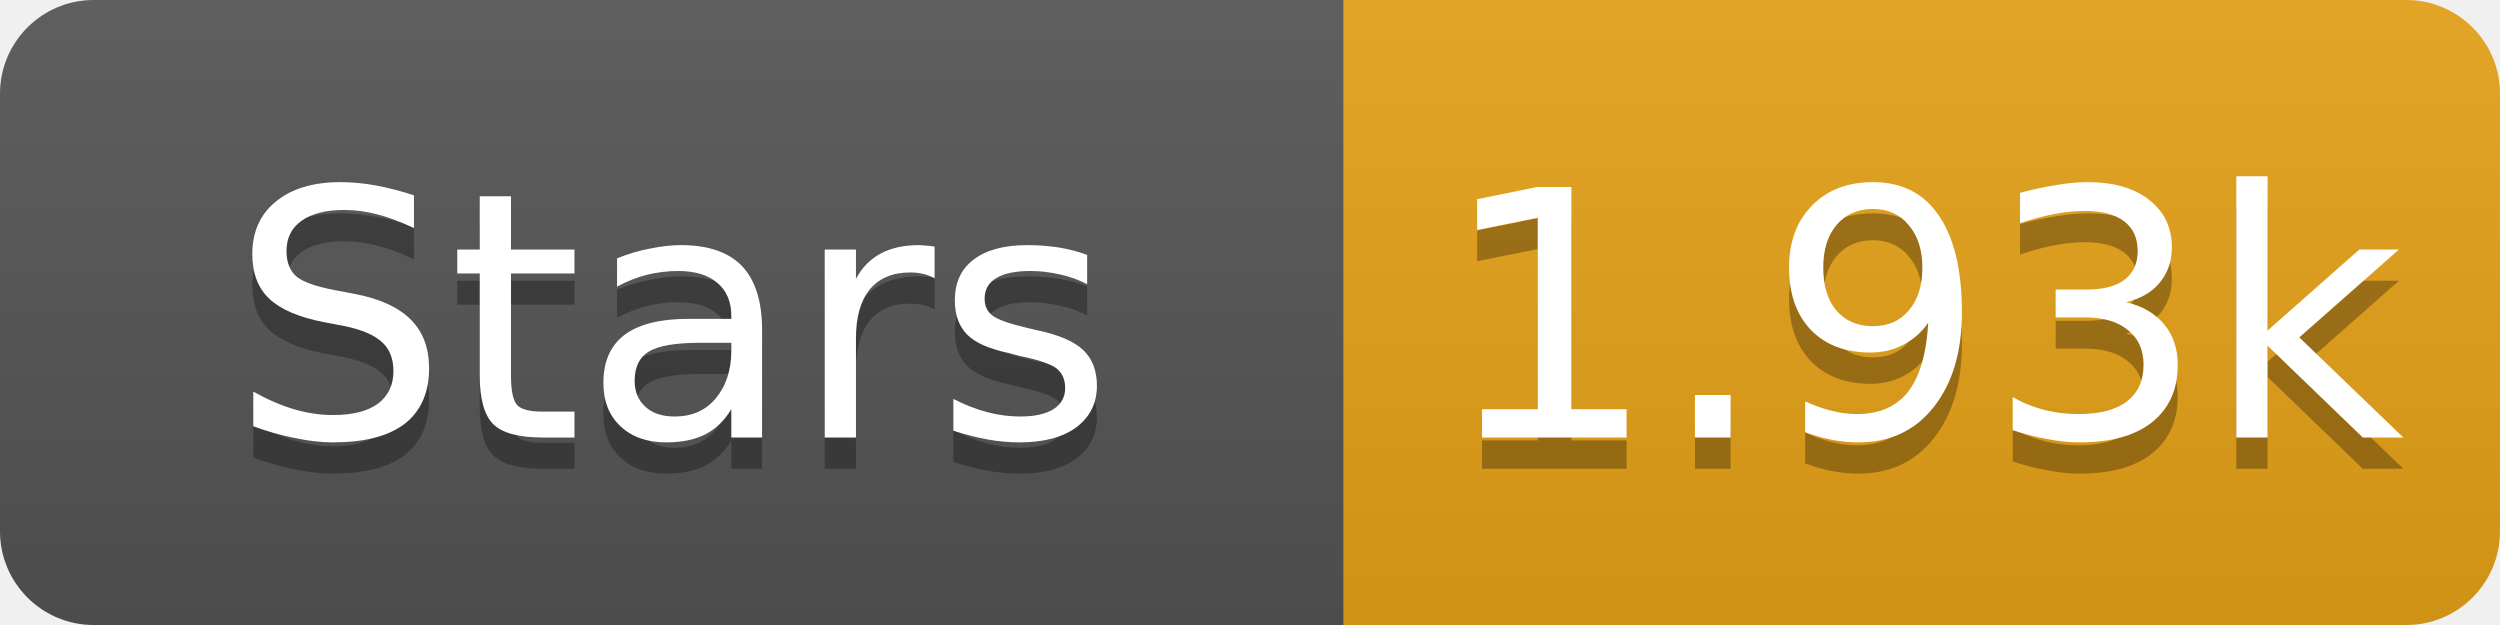
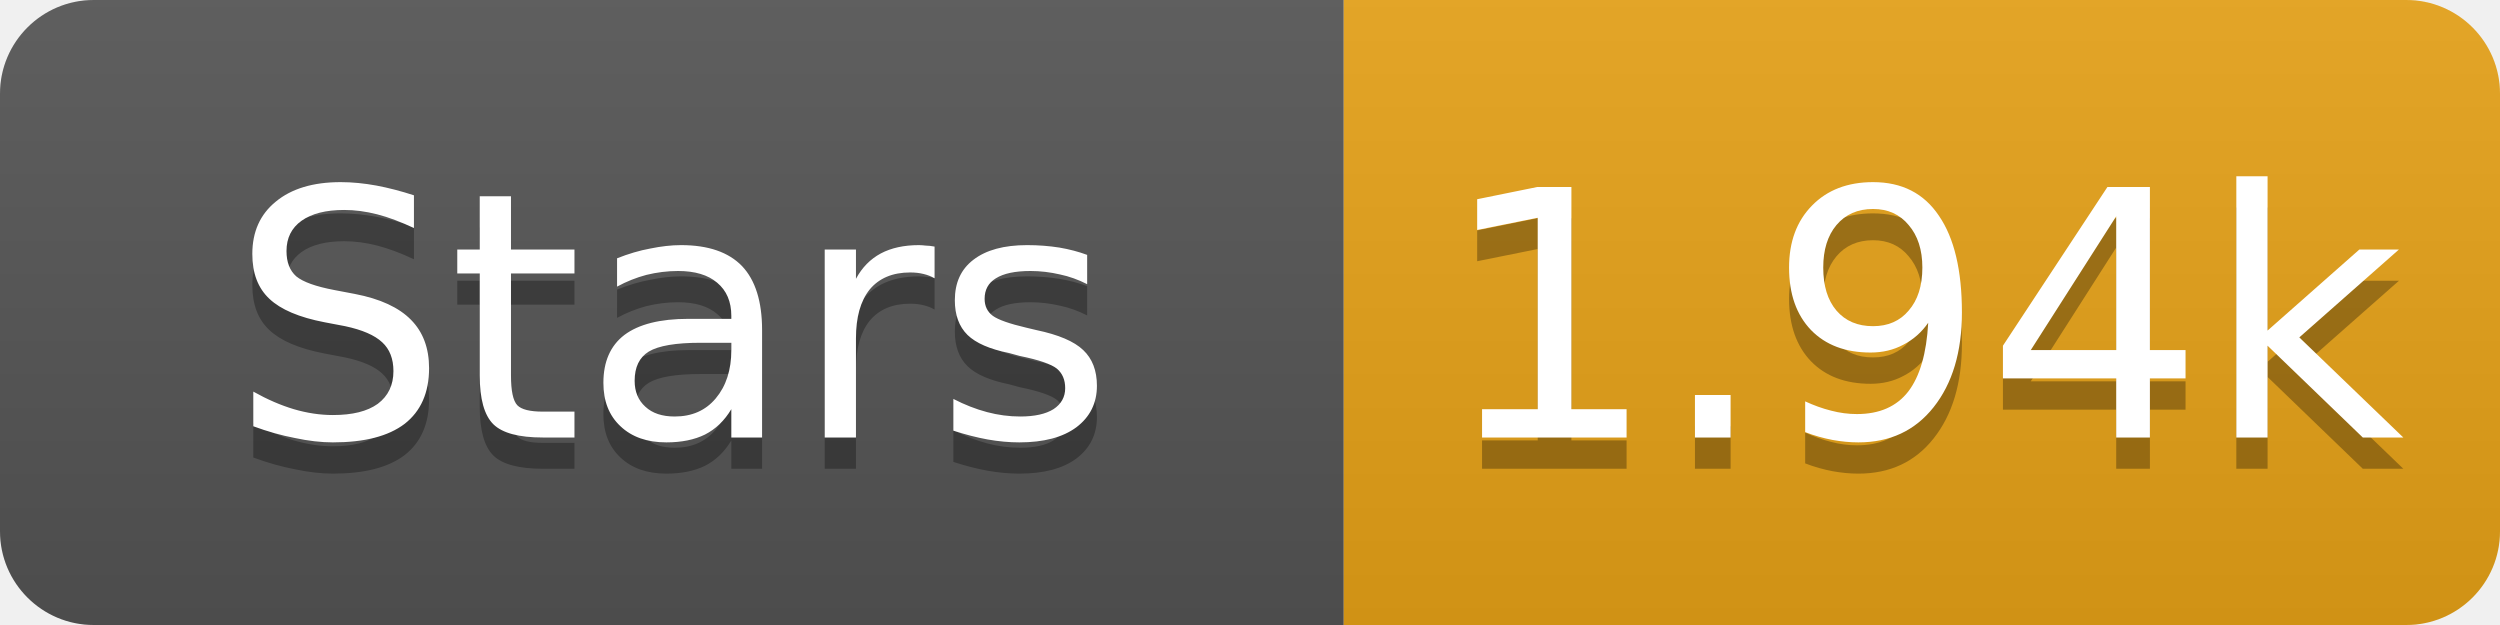
- <svg xmlns="http://www.w3.org/2000/svg" width="80" height="20" role="img" aria-label="Stars: 1.93k">
+ <svg xmlns="http://www.w3.org/2000/svg" width="80" height="20" role="img" aria-label="Stars: 1.94k">
  <linearGradient id="s" x2="0" y2="100%">
    <stop offset="0" stop-color="#bbb" stop-opacity=".1" />
    <stop offset="1" stop-opacity=".1" />
  </linearGradient>
  <clipPath id="r">
    <rect width="80" height="20" rx="3" fill="#fff" />
  </clipPath>
  <g clip-path="url(#r)">
    <rect width="43" height="20" fill="#555" />
    <rect x="43" width="37" height="20" fill="#e8a317" />
    <rect width="80" height="20" fill="url(#s)" />
  </g>
  <g fill="#fff" text-anchor="middle" font-family="Verdana,Geneva,DejaVu Sans,sans-serif" font-size="11">
    <text x="21.5" y="15" fill="#010101" fill-opacity=".3">Stars</text>
    <text x="21.5" y="14">Stars</text>
-     <text x="61.5" y="15" fill="#010101" fill-opacity=".3">1.93k</text>
-     <text x="61.5" y="14">1.93k</text>
+     <text x="61.5" y="15" fill="#010101" fill-opacity=".3">1.94k</text>
+     <text x="61.5" y="14">1.94k</text>
  </g>
</svg>
